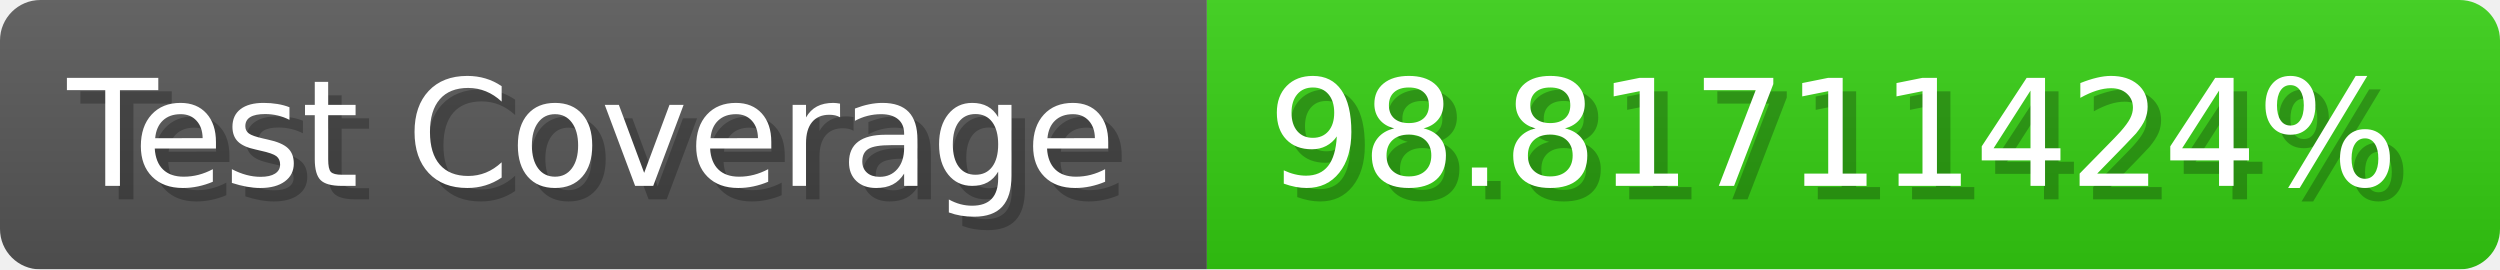
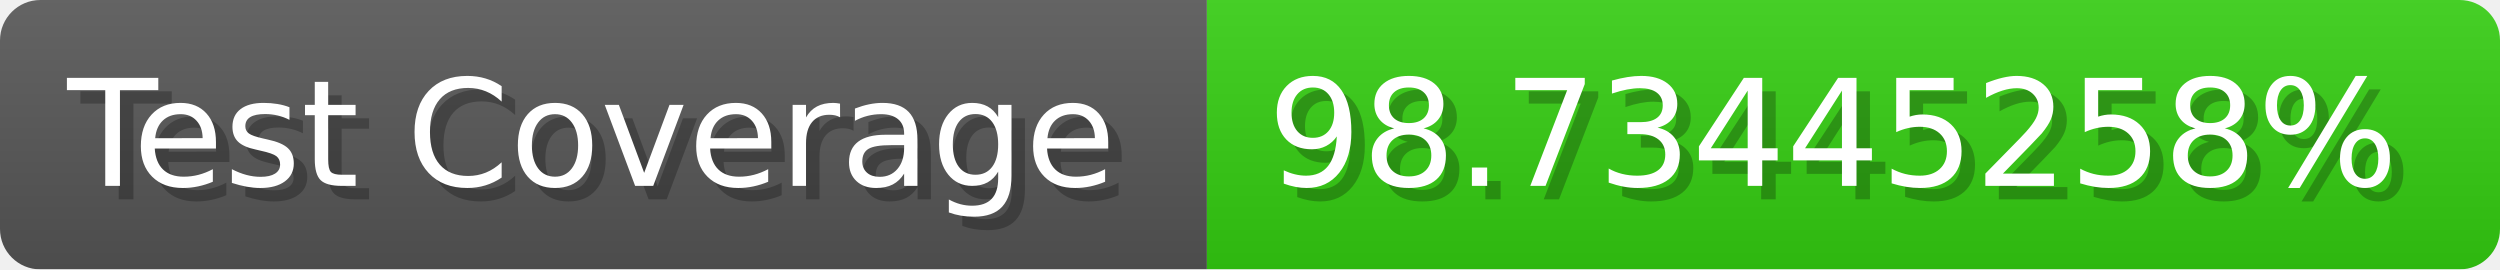
- <svg xmlns="http://www.w3.org/2000/svg" width="185.6" height="20" viewBox="0 0 1856 200" role="img" aria-label="Test Coverage: 98.81711424%">
+ <svg xmlns="http://www.w3.org/2000/svg" width="185.6" height="20" viewBox="0 0 1856 200" role="img" aria-label="Test Coverage: 98.73445258%">
  <linearGradient id="a" x2="0" y2="100%">
    <stop offset="0" stop-opacity=".1" stop-color="#EEE" />
    <stop offset="1" stop-opacity=".1" />
  </linearGradient>
  <mask id="m">
    <rect width="1856" height="200" rx="30" fill="#FFF" />
  </mask>
  <g mask="url(#m)">
    <rect width="896" height="200" fill="#555" />
    <rect width="960" height="200" fill="#3C1" x="896" />
    <rect width="1856" height="200" fill="url(#a)" />
  </g>
  <g aria-hidden="true" fill="#fff" text-anchor="start" font-family="Verdana,DejaVu Sans,sans-serif" font-size="110">
    <text x="60" y="148" textLength="796" fill="#000" opacity="0.25">Test Coverage</text>
    <text x="50" y="138" textLength="796">Test Coverage</text>
-     <text x="951" y="148" textLength="860" fill="#000" opacity="0.25">98.81711424%</text>
-     <text x="941" y="138" textLength="860">98.81711424%</text>
+     <text x="951" y="148" textLength="860" fill="#000" opacity="0.25">98.73445258%</text>
+     <text x="941" y="138" textLength="860">98.73445258%</text>
  </g>
</svg>
